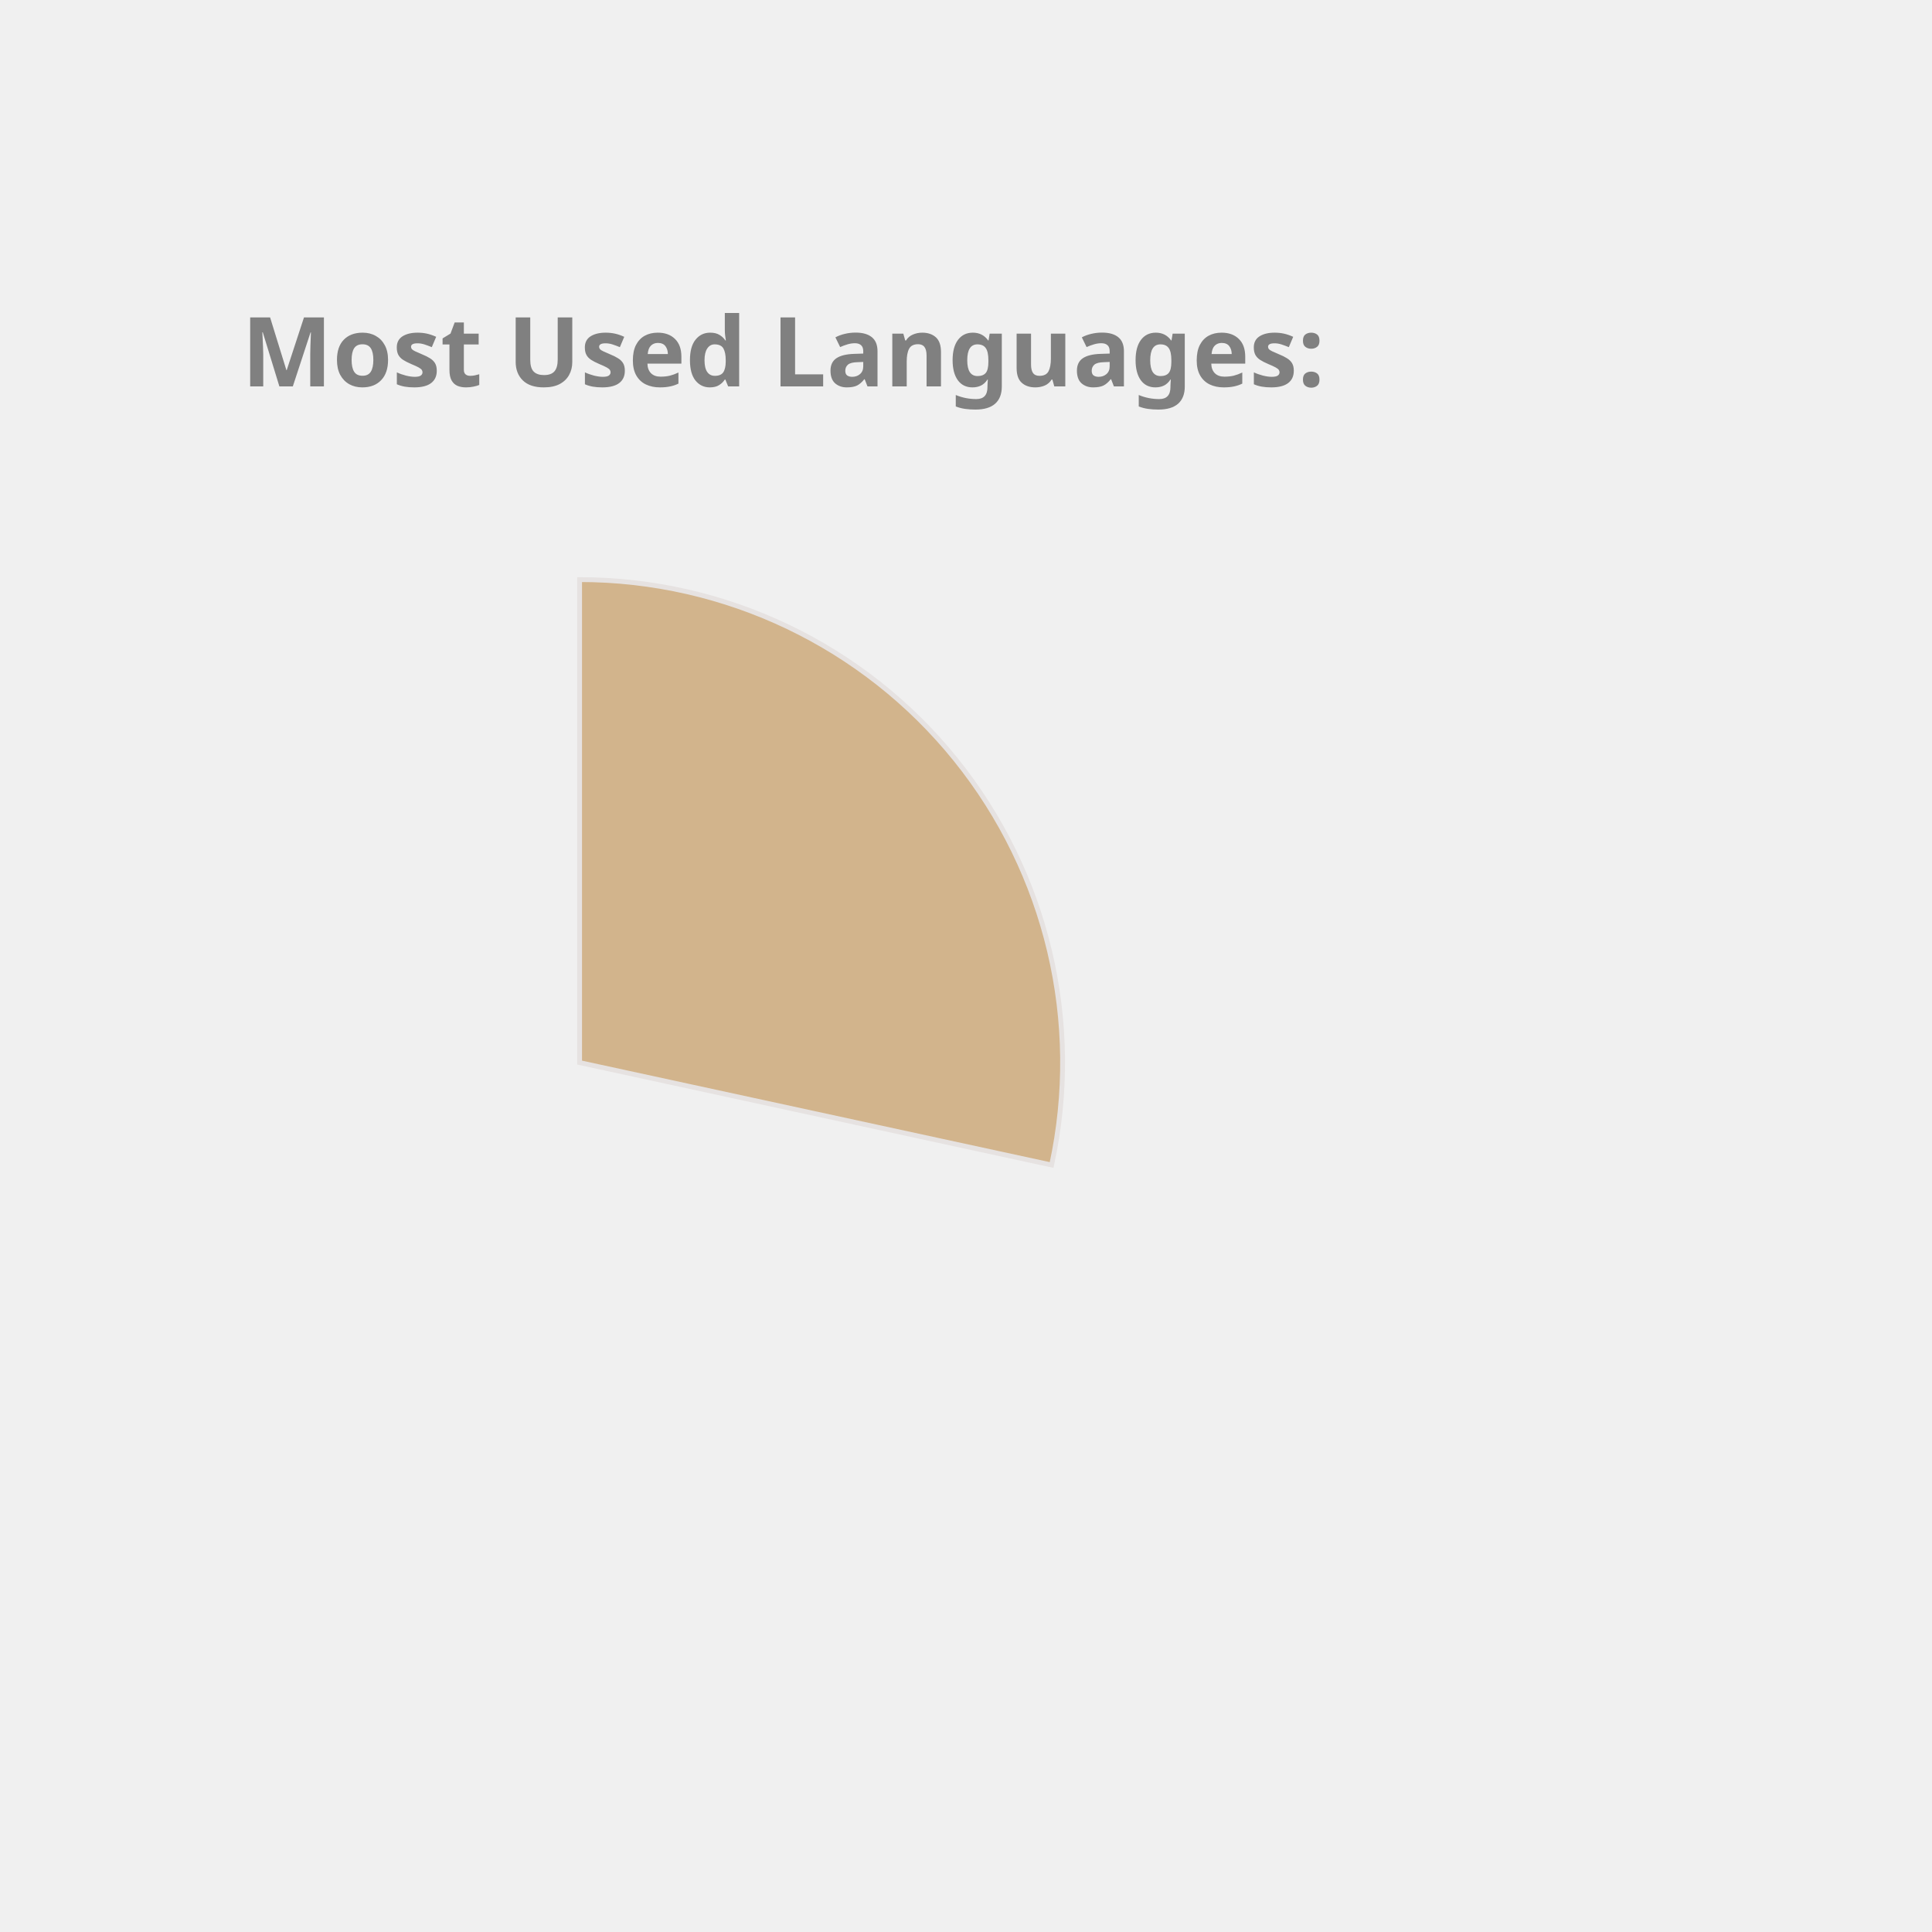
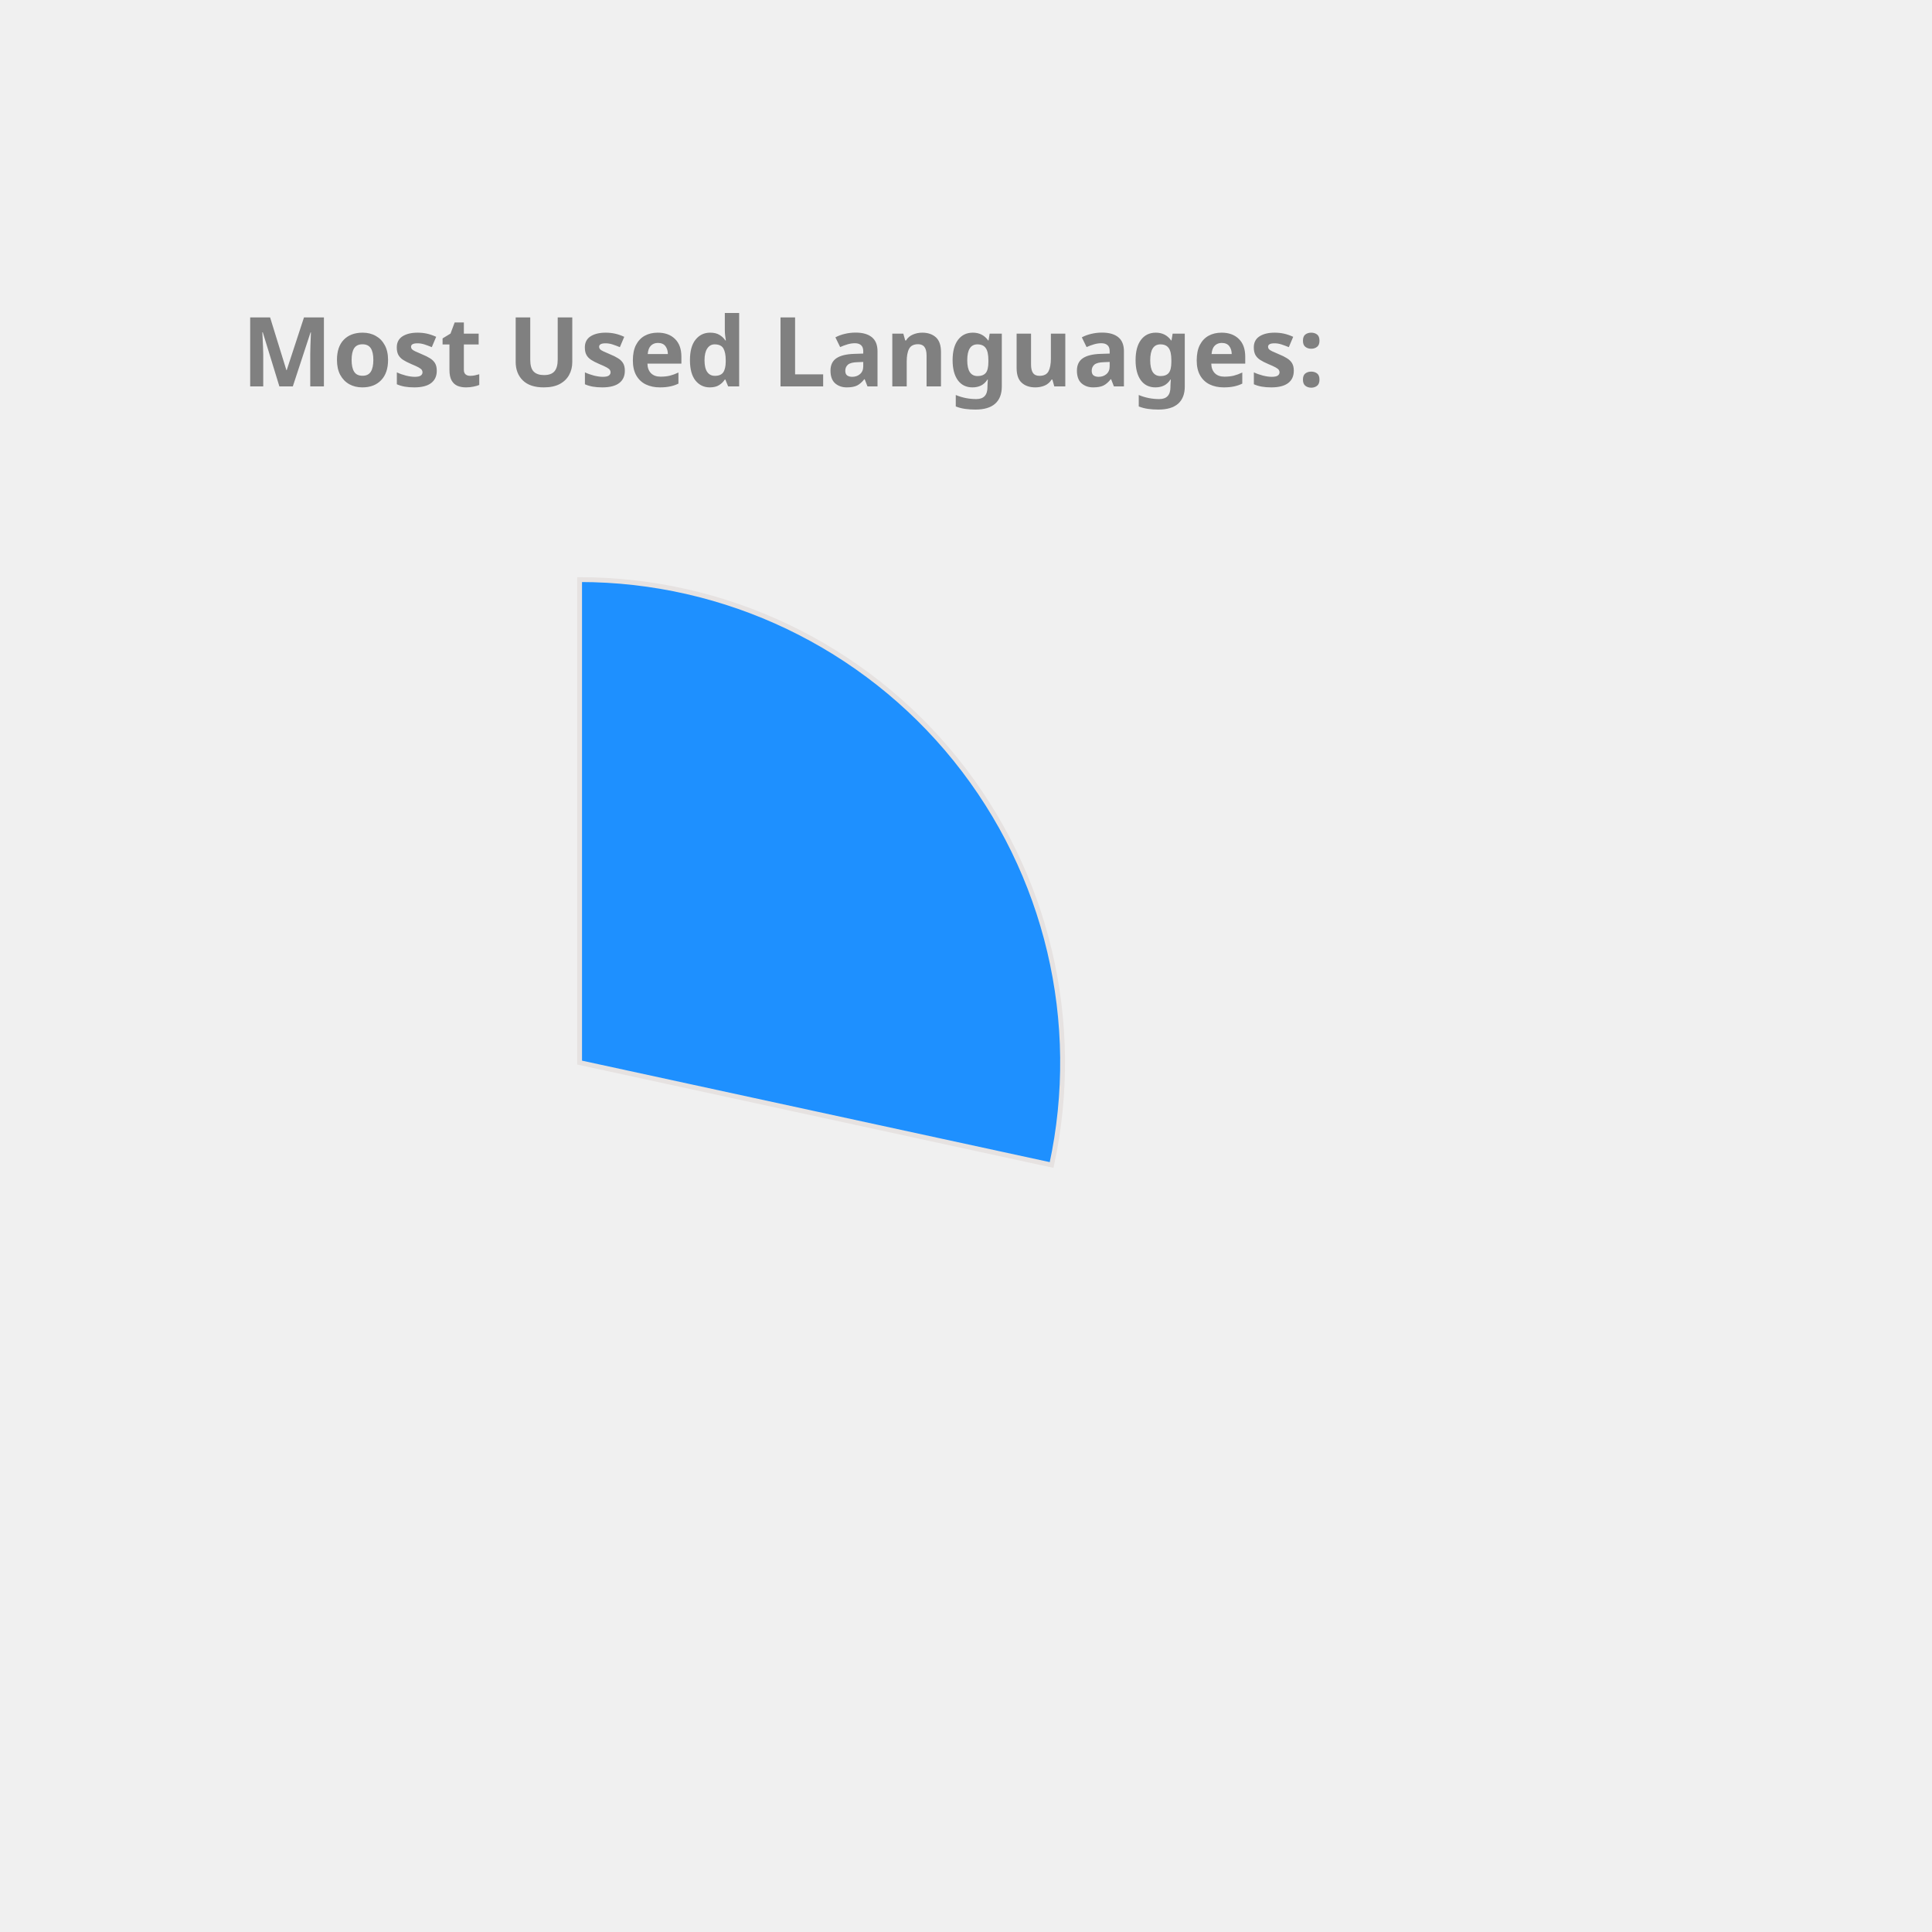
<svg xmlns="http://www.w3.org/2000/svg" height="350px" width="350px" viewBox="0 0 400 400">
  <style> 
        .label {
                font: bold 20px sans-serif;
                color: #404040;
                -webkit-text-stroke: 1px white;
        }

        path {
                stroke: #E6E2E1;
                stroke-width: 1px;
                transform: translate(60px, 100px);
        }

        .path_1 {
                animation: fadeIn 5s linear forwards;
        }

        .path_2 {
                transform: scale(0);
                animation: fadeIn 5s linear forwards 5s;
        }


        
        .path_3 {
                transform: scale(0);
                animation: fadeIn 5s linear forwards 10s;
        }


        .path_4 {
                transform: scale(0);
                animation: fadeIn 5s linear forwards 15s;
        }

        .path_5 {
                transform: scale(0);
                animation: fadeIn 5s linear forwards 20s;
        }

        .path_6 {
                transform: scale(0);
                animation: fadeIn 5s linear forwards 25s;
        }

        .path_7 {
                transform: scale(0);
                animation: fadeIn 5s linear forwards 30s;
        }

        .path_8 {
                transform: scale(0);
                animation: fadeIn 5s linear forwards 35s;
        }

        .path_9 {
                transform: scale(0);
                animation: fadeIn 5s linear forwards 40s;
        }

        .path_10 {
                transform: scale(0);
                animation: fadeIn 5s linear forwards 45s;
        }

        @keyframes fadeIn {
                0% {                        
                        transform: translate(250px, 300px) rotate(0deg) scale(0);
                        
                }
                50% {
                        transform: translate(150px, 220px) rotate(180deg) scale(0.5);
                        
                }
                
                100% {
                        transform: translate(60px, 120px) rotate(360deg) scale(1);
                        
                }
        }
        .txt_1 {
                opacity: 0;
                animation: txtShow 5s linear forwards 0s;
        }

        .txt_2 {
                opacity: 0;
                animation: txtShow 5s linear forwards 5s;
        }

        .txt_3 {
                opacity: 0;
                animation: txtShow 5s linear forwards 10s;
        }

        .txt_4 {
                opacity: 0;
                animation: txtShow 5s linear forwards 15s;
        }

        .txt_5 {
                opacity: 0;
                animation: txtShow 5s linear forwards 20s;
        }

        .txt_6 {
                opacity: 0;
                animation: txtShow 5s linear forwards 25s;
        }

        .txt_7 {
                opacity: 0;
                animation: txtShow 5s linear forwards 30s;
        }

        .txt_8 {
                opacity: 0;
                animation: txtShow 5s linear forwards 35s;
        }

        .txt_9 {
                opacity: 0;
                animation: txtShow 5s linear forwards 40s;
        }

        .txt_10 {
                opacity: 0;
                animation: txtShow 5s linear forwards 45s;
        }

        @keyframes txtShow {
                0% {                        
                        opacity: 0;
                        transform: translate(0px, 0px) scale(0);
                }
                100% {
                        opacity: 1;
                        transform: translate(0px, 0px) scale(1);
                        
                }
        }
</style>
-   <path class="path_1" d="M 60,120 L 60,20 A 100,100 0 0 1 157.727,141.201 Z" fill="Tan" stroke="#fff" stroke-width="2" />
-   <text class="txt_1" x="260" y="150" fill="Tan" stroke="Tan" stroke-width="1">JavaScript</text>
-   <path class="path_2" d="M 60,120 L 157.727,141.201 A 100,100 0 0 1 27.311,214.506 Z" fill="Orchid" stroke="#fff" stroke-width="2" />
-   <text class="txt_2" x="260" y="170" fill="Orchid" stroke="Orchid" stroke-width="1">C++</text>
-   <path class="path_3" d="M 60,120 L 27.311,214.506 A 100,100 0 0 1 -39.046,133.779 Z" fill="RosyBrown" stroke="#fff" stroke-width="2" />
-   <text class="txt_3" x="260" y="190" fill="RosyBrown" stroke="RosyBrown" stroke-width="1">Jupyter Notebook</text>
-   <path class="path_4" d="M 60,120 L -39.046,133.779 A 100,100 0 0 1 1.221,39.098 Z" fill="Crimson" stroke="#fff" stroke-width="2" />
-   <text class="txt_4" x="260" y="210" fill="Crimson" stroke="Crimson" stroke-width="1">Java</text>
-   <path class="path_5" d="M 60,120 L 1.221,39.098 A 100,100 0 0 1 54.976,20.126 Z" fill="MediumTurquoise" stroke="#fff" stroke-width="2" />
-   <text class="txt_5" x="260" y="230" fill="MediumTurquoise" stroke="MediumTurquoise" stroke-width="1">HTML</text>
-   <path class="path_6" d="M 60,120 L 54.976,20.126 A 100,100 0 0 1 60,20 Z" fill="LightSeaGreen" stroke="#fff" stroke-width="2" />
-   <text class="txt_6" x="260" y="250" fill="LightSeaGreen" stroke="LightSeaGreen" stroke-width="1">CSS</text>
+   <path class="path_1" d="M 60,120 L 60,20 A 100,100 0 0 1 157.727,141.201 Z" fill="DodgerBlue" stroke="#fff" stroke-width="2" />
+   <text class="txt_1" x="260" y="150" fill="DodgerBlue" stroke="DodgerBlue" stroke-width="1">JavaScript</text>
+   <path class="path_2" d="M 60,120 L 157.727,141.201 A 100,100 0 0 1 27.311,214.506 Z" fill="MediumTurquoise" stroke="#fff" stroke-width="2" />
+   <text class="txt_2" x="260" y="170" fill="MediumTurquoise" stroke="MediumTurquoise" stroke-width="1">C++</text>
+   <path class="path_3" d="M 60,120 L 27.311,214.506 A 100,100 0 0 1 -39.046,133.779 Z" fill="MediumSlateBlue" stroke="#fff" stroke-width="2" />
+   <text class="txt_3" x="260" y="190" fill="MediumSlateBlue" stroke="MediumSlateBlue" stroke-width="1">Jupyter Notebook</text>
+   <path class="path_4" d="M 60,120 L -39.046,133.779 A 100,100 0 0 1 1.221,39.098 Z" fill="MediumAquaMarine" stroke="#fff" stroke-width="2" />
+   <text class="txt_4" x="260" y="210" fill="MediumAquaMarine" stroke="MediumAquaMarine" stroke-width="1">Java</text>
+   <path class="path_5" d="M 60,120 L 1.221,39.098 A 100,100 0 0 1 54.976,20.126 Z" fill="Coral" stroke="#fff" stroke-width="2" />
+   <text class="txt_5" x="260" y="230" fill="Coral" stroke="Coral" stroke-width="1">HTML</text>
+   <path class="path_6" d="M 60,120 L 54.976,20.126 A 100,100 0 0 1 60,20 Z" fill="DarkKhaki" stroke="#fff" stroke-width="2" />
+   <text class="txt_6" x="260" y="250" fill="DarkKhaki" stroke="DarkKhaki" stroke-width="1">CSS</text>
  <g class="label">
    <text x="50" y="80" fill="grey">Most Used Languages:</text>
  </g>
</svg>
